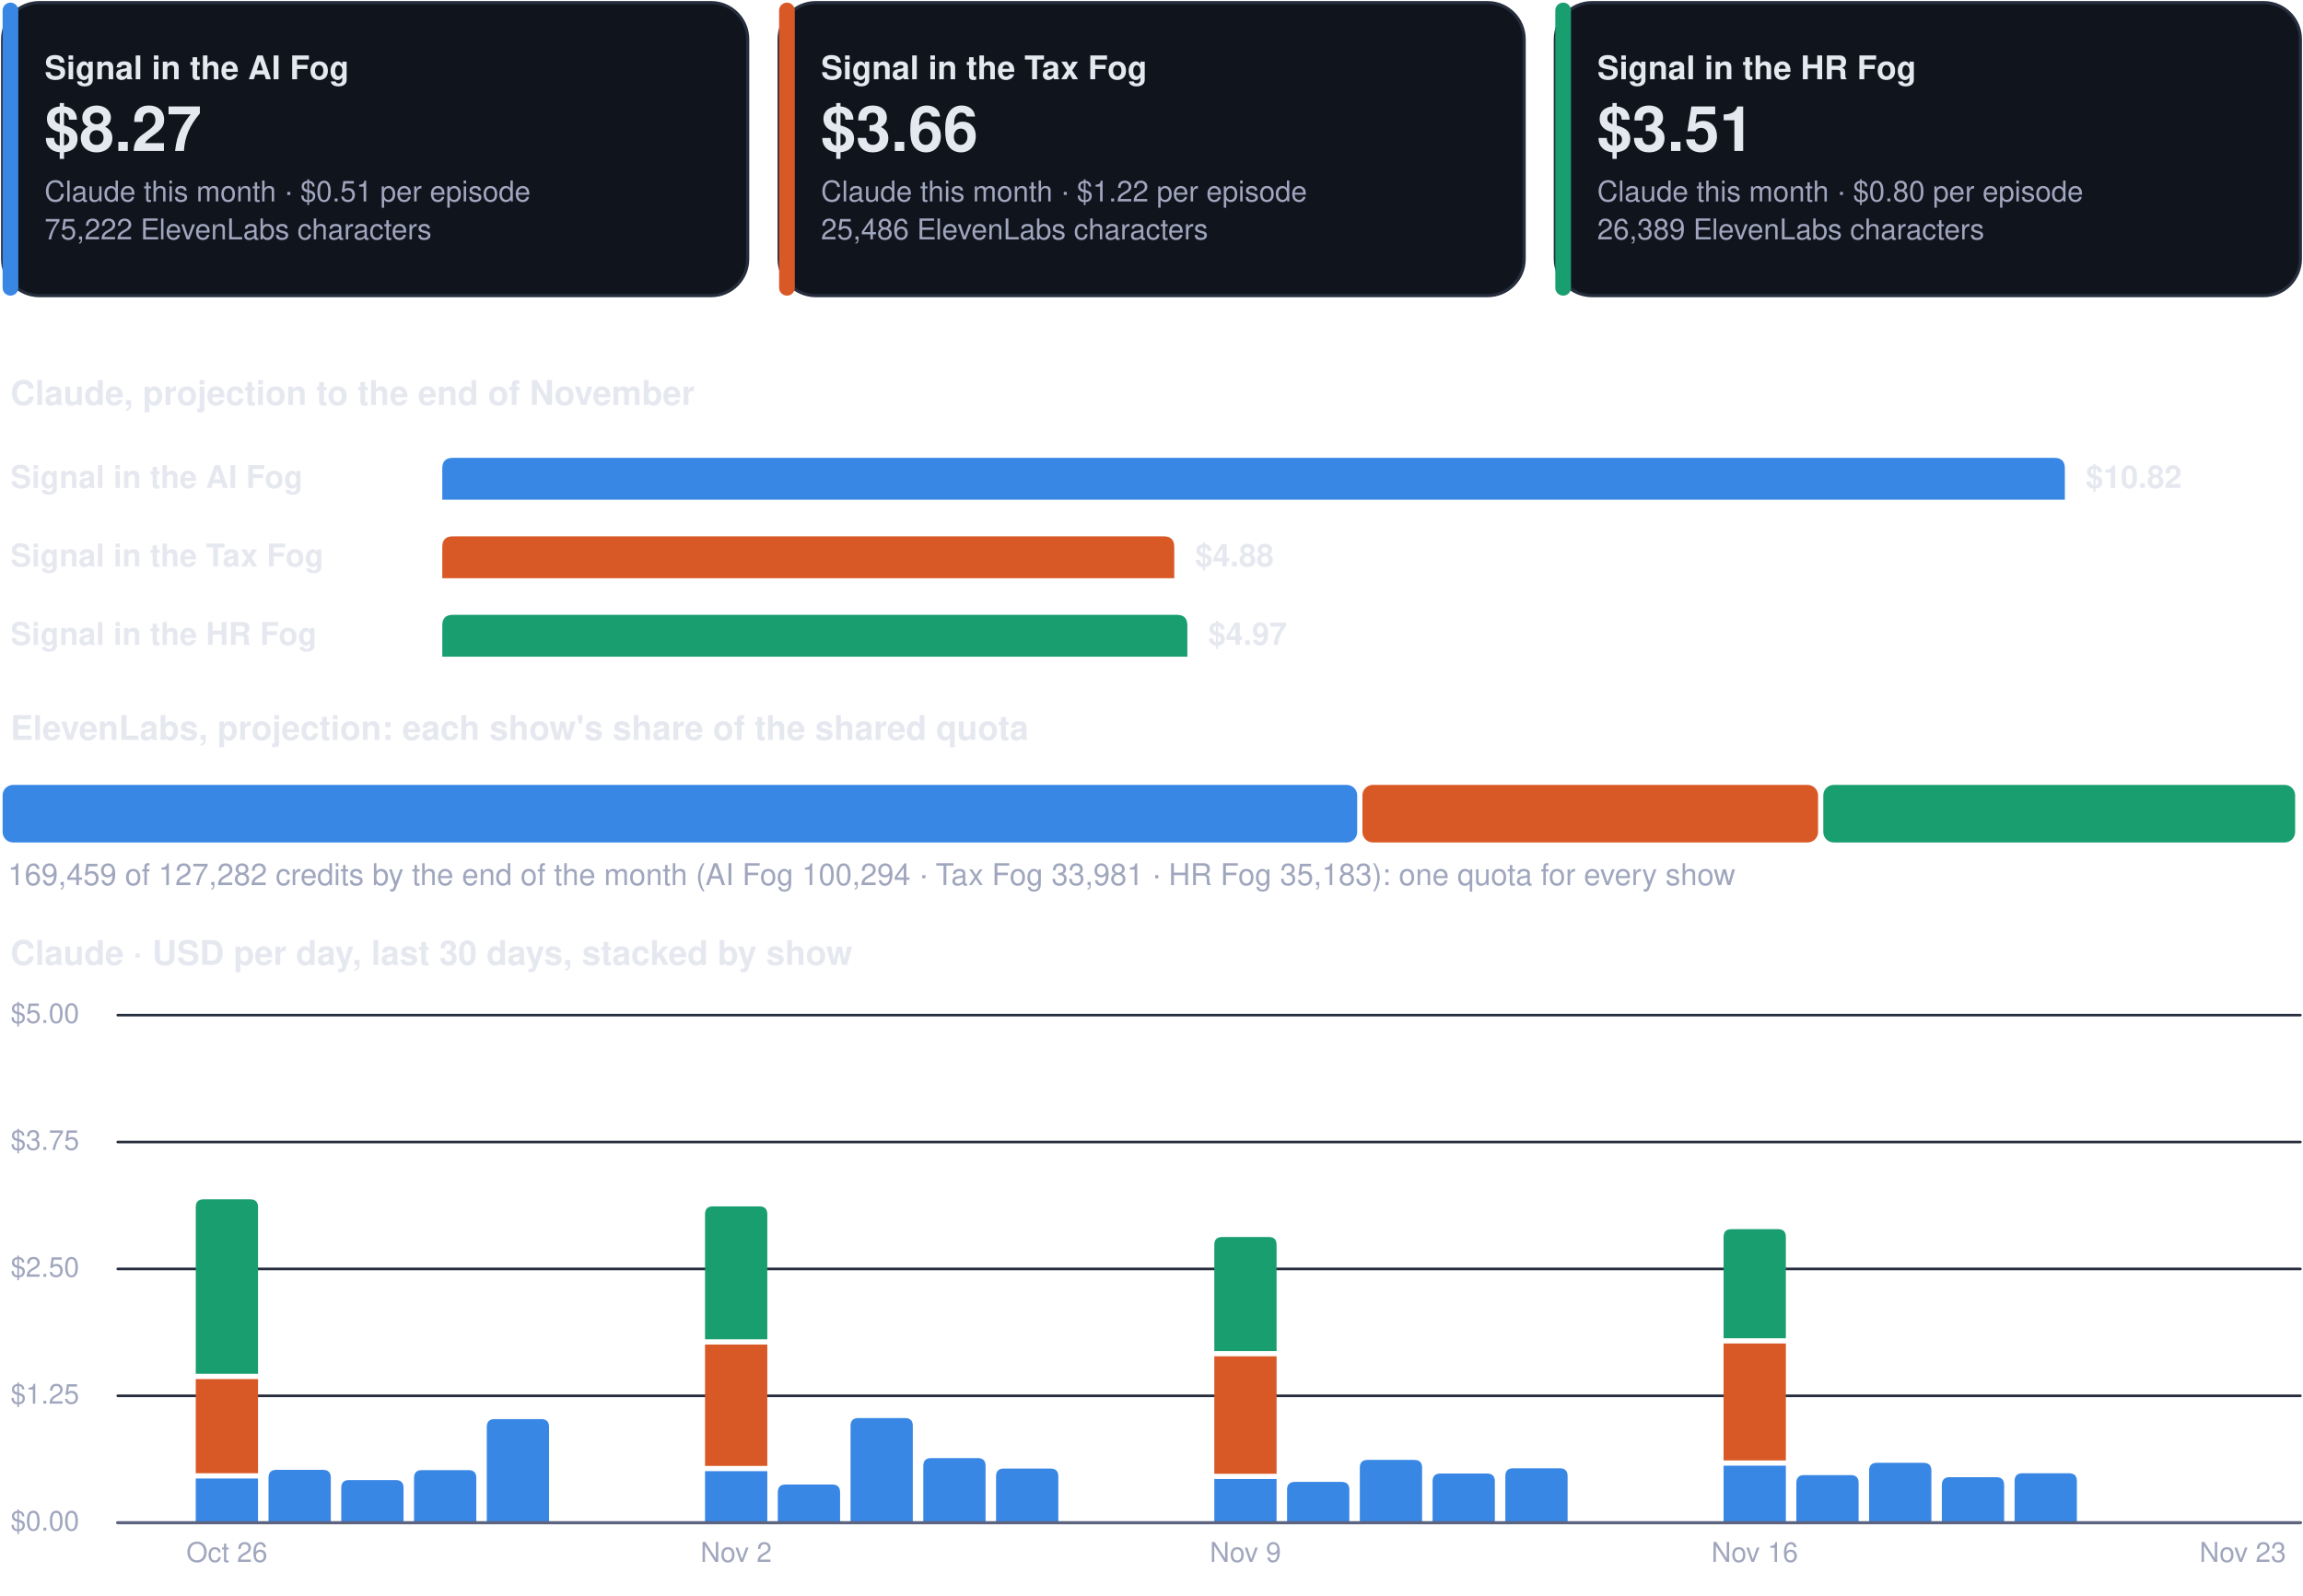
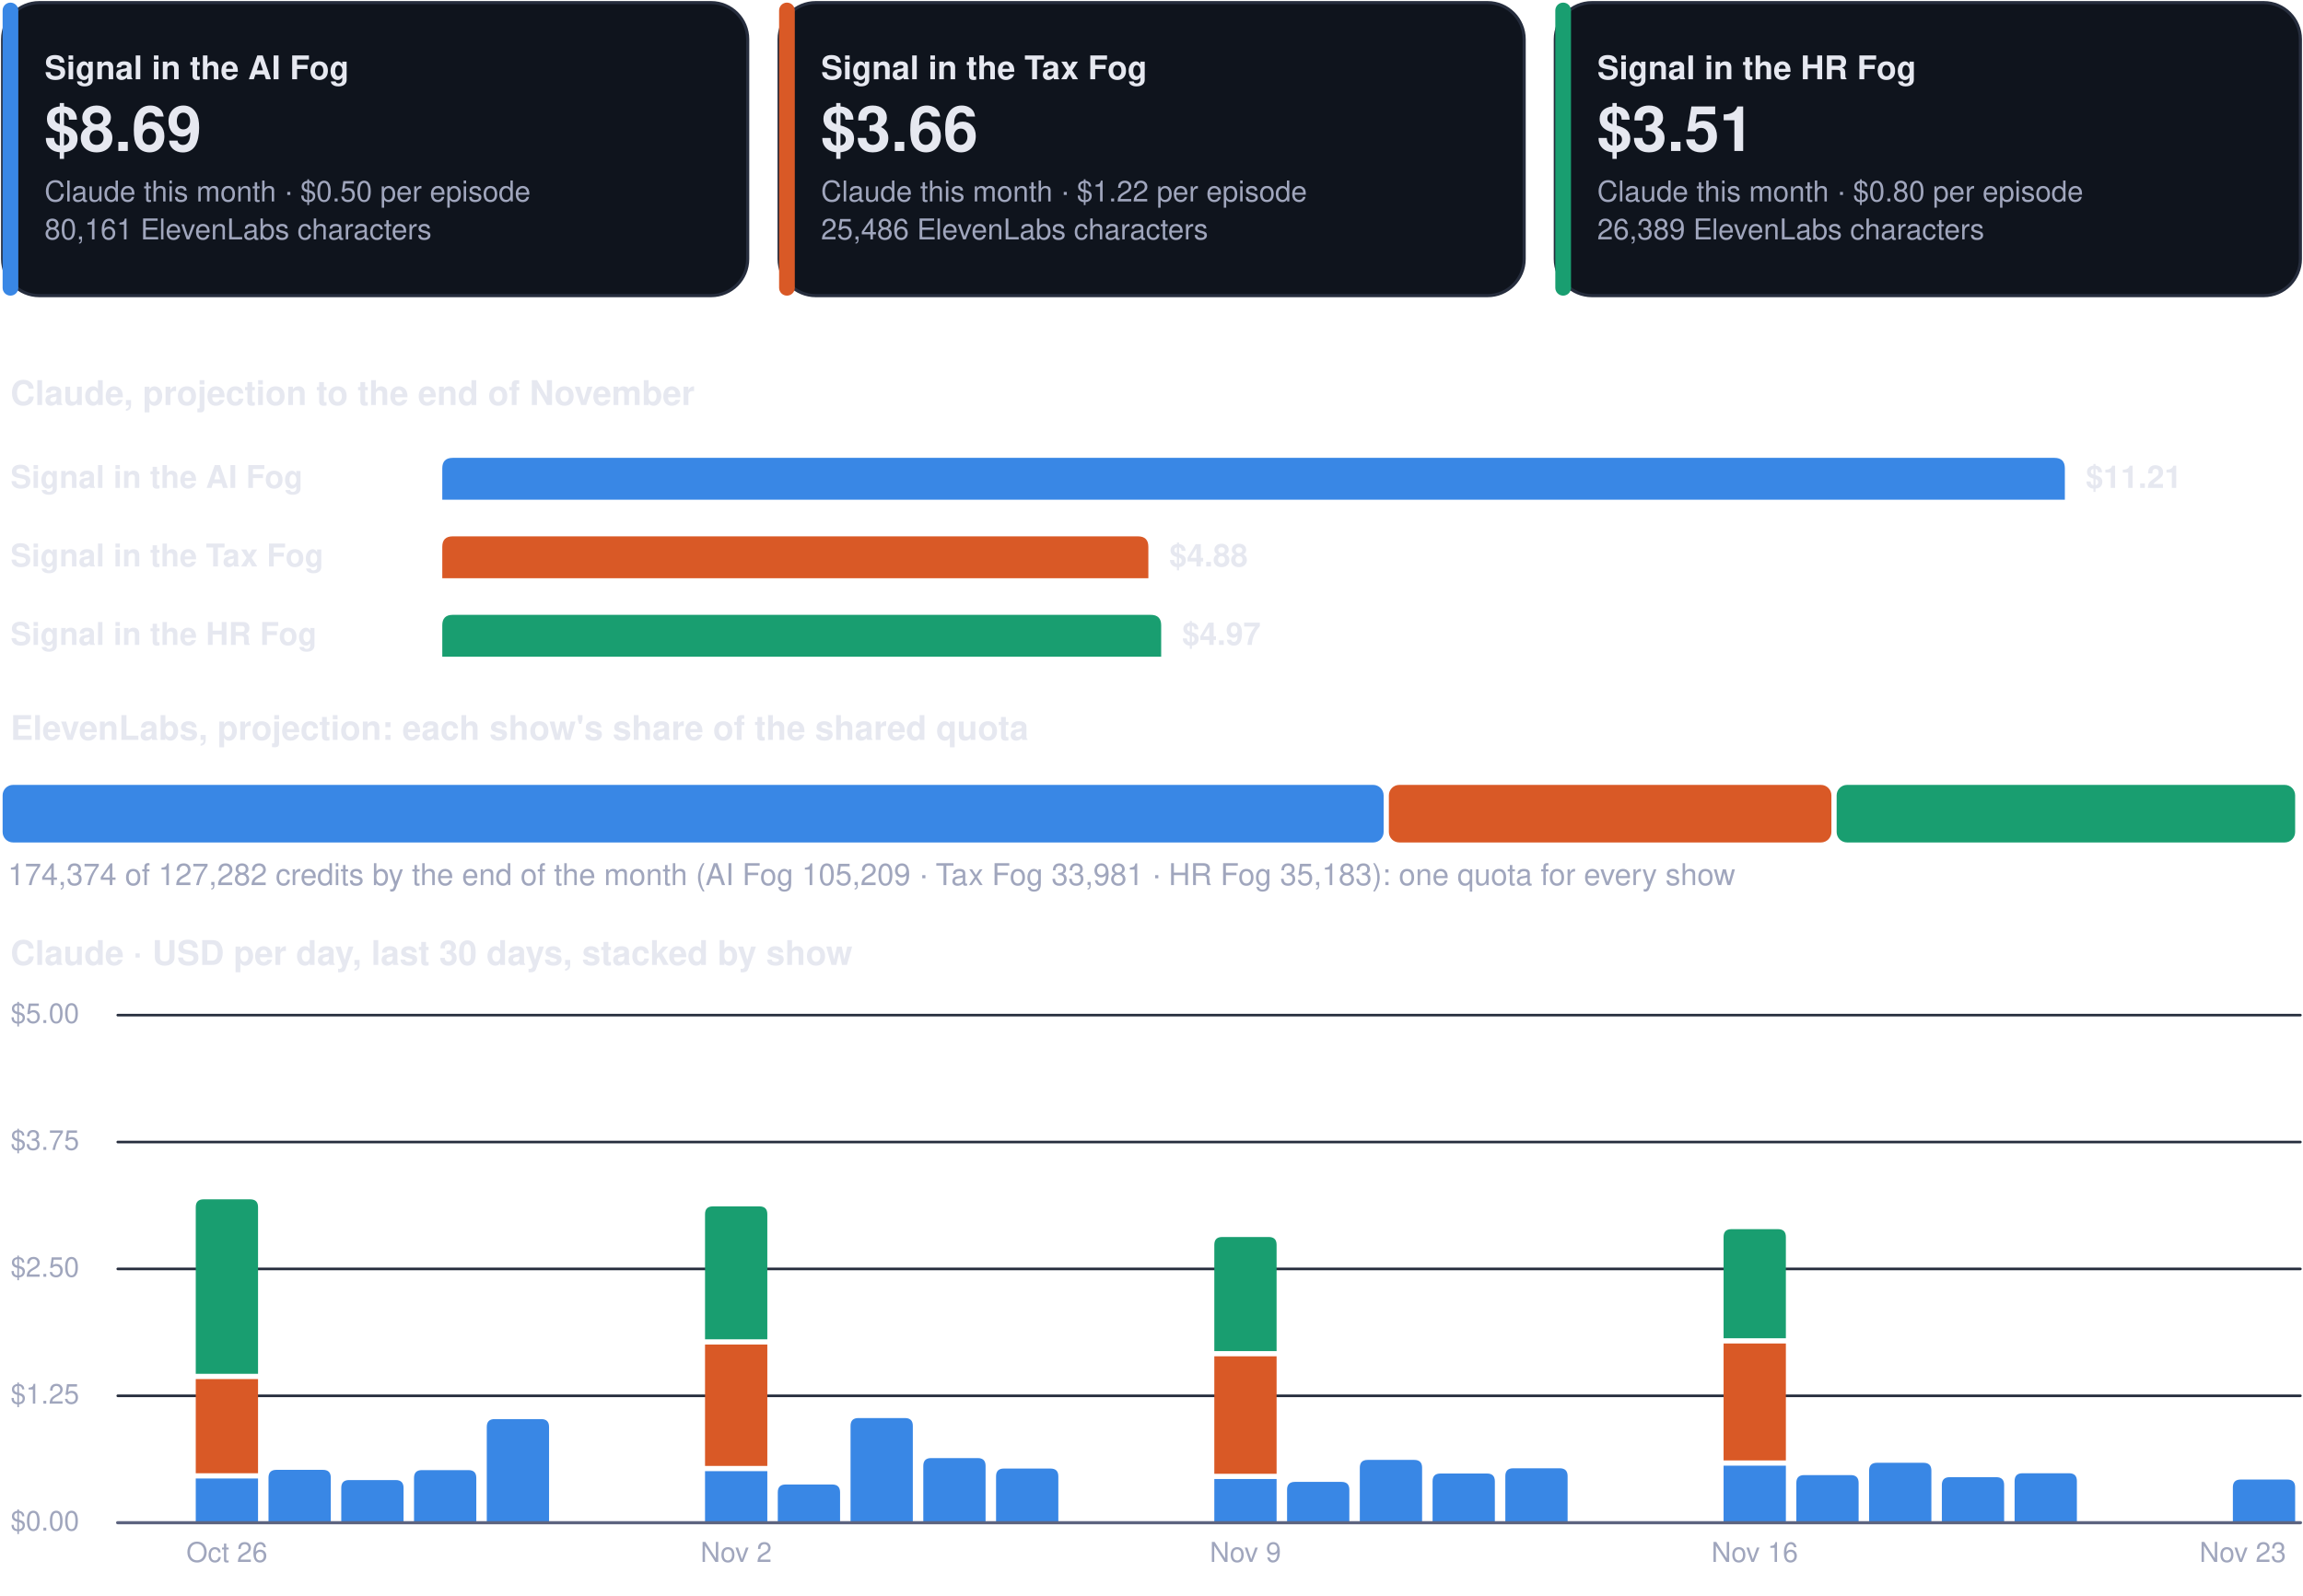
<svg xmlns="http://www.w3.org/2000/svg" viewBox="0 0 880 610" width="880" height="610" role="img" aria-label="Costs dashboard, every show">
  <rect x="1.0" y="1.0" width="284.7" height="112.0" rx="14" fill="#0f141d" stroke="#262d3d" stroke-width="1.2" />
  <rect x="1.0" y="1.0" width="6.0" height="112.0" rx="3" fill="#3987e5" stroke="none" stroke-width="1.2" />
  <g class="box">
    <rect x="15.0" y="8.0" width="262.7" height="98.0" rx="12" fill="none" stroke="none" stroke-width="1.2" class="frame" />
    <text x="17.0" y="30.3" font-family="-apple-system, BlinkMacSystemFont, 'Segoe UI', Helvetica, Arial, sans-serif" font-size="12.5" font-weight="700" fill="#e6e8f0" text-anchor="start">Signal in the AI Fog</text>
-     <text x="17.0" y="57.7" font-family="-apple-system, BlinkMacSystemFont, 'Segoe UI', Helvetica, Arial, sans-serif" font-size="24" font-weight="750" fill="#e6e8f0" text-anchor="start">$8.27</text>
-     <text x="17.0" y="77.0" font-family="-apple-system, BlinkMacSystemFont, 'Segoe UI', Helvetica, Arial, sans-serif" font-size="11" font-weight="400" fill="#a0a6bd" text-anchor="start">Claude this month · $0.51 per episode</text>
-     <text x="17.0" y="91.5" font-family="-apple-system, BlinkMacSystemFont, 'Segoe UI', Helvetica, Arial, sans-serif" font-size="11" font-weight="400" fill="#a0a6bd" text-anchor="start">75,222 ElevenLabs characters</text>
+     <text x="17.0" y="57.7" font-family="-apple-system, BlinkMacSystemFont, 'Segoe UI', Helvetica, Arial, sans-serif" font-size="24" font-weight="750" fill="#e6e8f0" text-anchor="start">$8.69</text>
+     <text x="17.0" y="77.0" font-family="-apple-system, BlinkMacSystemFont, 'Segoe UI', Helvetica, Arial, sans-serif" font-size="11" font-weight="400" fill="#a0a6bd" text-anchor="start">Claude this month · $0.50 per episode</text>
+     <text x="17.0" y="91.5" font-family="-apple-system, BlinkMacSystemFont, 'Segoe UI', Helvetica, Arial, sans-serif" font-size="11" font-weight="400" fill="#a0a6bd" text-anchor="start">80,161 ElevenLabs characters</text>
  </g>
  <rect x="297.7" y="1.0" width="284.7" height="112.0" rx="14" fill="#0f141d" stroke="#262d3d" stroke-width="1.2" />
  <rect x="297.7" y="1.0" width="6.0" height="112.0" rx="3" fill="#d95926" stroke="none" stroke-width="1.2" />
  <g class="box">
    <rect x="311.7" y="8.0" width="262.7" height="98.0" rx="12" fill="none" stroke="none" stroke-width="1.2" class="frame" />
    <text x="313.7" y="30.3" font-family="-apple-system, BlinkMacSystemFont, 'Segoe UI', Helvetica, Arial, sans-serif" font-size="12.5" font-weight="700" fill="#e6e8f0" text-anchor="start">Signal in the Tax Fog</text>
    <text x="313.7" y="57.7" font-family="-apple-system, BlinkMacSystemFont, 'Segoe UI', Helvetica, Arial, sans-serif" font-size="24" font-weight="750" fill="#e6e8f0" text-anchor="start">$3.66</text>
    <text x="313.7" y="77.0" font-family="-apple-system, BlinkMacSystemFont, 'Segoe UI', Helvetica, Arial, sans-serif" font-size="11" font-weight="400" fill="#a0a6bd" text-anchor="start">Claude this month · $1.22 per episode</text>
    <text x="313.7" y="91.5" font-family="-apple-system, BlinkMacSystemFont, 'Segoe UI', Helvetica, Arial, sans-serif" font-size="11" font-weight="400" fill="#a0a6bd" text-anchor="start">25,486 ElevenLabs characters</text>
  </g>
  <rect x="594.3" y="1.0" width="284.7" height="112.0" rx="14" fill="#0f141d" stroke="#262d3d" stroke-width="1.2" />
  <rect x="594.3" y="1.0" width="6.0" height="112.0" rx="3" fill="#199e70" stroke="none" stroke-width="1.2" />
  <g class="box">
    <rect x="608.3" y="8.0" width="262.7" height="98.0" rx="12" fill="none" stroke="none" stroke-width="1.2" class="frame" />
    <text x="610.3" y="30.3" font-family="-apple-system, BlinkMacSystemFont, 'Segoe UI', Helvetica, Arial, sans-serif" font-size="12.5" font-weight="700" fill="#e6e8f0" text-anchor="start">Signal in the HR Fog</text>
    <text x="610.3" y="57.7" font-family="-apple-system, BlinkMacSystemFont, 'Segoe UI', Helvetica, Arial, sans-serif" font-size="24" font-weight="750" fill="#e6e8f0" text-anchor="start">$3.51</text>
    <text x="610.3" y="77.0" font-family="-apple-system, BlinkMacSystemFont, 'Segoe UI', Helvetica, Arial, sans-serif" font-size="11" font-weight="400" fill="#a0a6bd" text-anchor="start">Claude this month · $0.80 per episode</text>
    <text x="610.3" y="91.5" font-family="-apple-system, BlinkMacSystemFont, 'Segoe UI', Helvetica, Arial, sans-serif" font-size="11" font-weight="400" fill="#a0a6bd" text-anchor="start">26,389 ElevenLabs characters</text>
  </g>
  <g class="box">
    <rect x="1.0" y="140.0" width="878.0" height="22.0" rx="12" fill="none" stroke="none" stroke-width="1.2" class="frame" />
    <text x="4.0" y="154.8" font-family="-apple-system, BlinkMacSystemFont, 'Segoe UI', Helvetica, Arial, sans-serif" font-size="13" font-weight="700" fill="#e6e8f0" text-anchor="start">Claude, projection to the end of November</text>
  </g>
  <g class="box">
    <rect x="1.0" y="172.0" width="160.0" height="22.0" rx="12" fill="none" stroke="none" stroke-width="1.2" class="frame" />
    <text x="4.0" y="186.5" font-family="-apple-system, BlinkMacSystemFont, 'Segoe UI', Helvetica, Arial, sans-serif" font-size="12" font-weight="600" fill="#e6e8f0" text-anchor="start">Signal in the AI Fog</text>
  </g>
  <path d="M169.0,191.0 L169.0,179.0 Q169.0,175.0 173.0,175.0 L785.0,175.0 Q789.0,175.0 789.0,179.0 L789.0,191.0 Z" fill="#3987e5" />
  <g class="box">
    <rect x="795.0" y="172.0" width="84.0" height="22.0" rx="12" fill="none" stroke="none" stroke-width="1.2" class="frame" />
-     <text x="797.0" y="186.5" font-family="-apple-system, BlinkMacSystemFont, 'Segoe UI', Helvetica, Arial, sans-serif" font-size="12" font-weight="650" fill="#e6e8f0" text-anchor="start">$10.82</text>
+     <text x="797.0" y="186.5" font-family="-apple-system, BlinkMacSystemFont, 'Segoe UI', Helvetica, Arial, sans-serif" font-size="12" font-weight="650" fill="#e6e8f0" text-anchor="start">$11.21</text>
  </g>
  <g class="box">
    <rect x="1.0" y="202.0" width="160.0" height="22.0" rx="12" fill="none" stroke="none" stroke-width="1.2" class="frame" />
    <text x="4.0" y="216.5" font-family="-apple-system, BlinkMacSystemFont, 'Segoe UI', Helvetica, Arial, sans-serif" font-size="12" font-weight="600" fill="#e6e8f0" text-anchor="start">Signal in the Tax Fog</text>
  </g>
-   <path d="M169.0,221.0 L169.0,209.0 Q169.0,205.0 173.0,205.0 L444.7,205.0 Q448.7,205.0 448.7,209.0 L448.7,221.0 Z" fill="#d95926" />
+   <path d="M169.0,221.0 L169.0,209.0 Q169.0,205.0 173.0,205.0 L434.8,205.0 Q438.8,205.0 438.8,209.0 L438.8,221.0 Z" fill="#d95926" />
  <g class="box">
-     <rect x="454.7" y="202.0" width="84.0" height="22.0" rx="12" fill="none" stroke="none" stroke-width="1.2" class="frame" />
-     <text x="456.7" y="216.5" font-family="-apple-system, BlinkMacSystemFont, 'Segoe UI', Helvetica, Arial, sans-serif" font-size="12" font-weight="650" fill="#e6e8f0" text-anchor="start">$4.88</text>
+     <rect x="444.8" y="202.0" width="84.0" height="22.0" rx="12" fill="none" stroke="none" stroke-width="1.2" class="frame" />
+     <text x="446.8" y="216.5" font-family="-apple-system, BlinkMacSystemFont, 'Segoe UI', Helvetica, Arial, sans-serif" font-size="12" font-weight="650" fill="#e6e8f0" text-anchor="start">$4.88</text>
  </g>
  <g class="box">
    <rect x="1.0" y="232.0" width="160.0" height="22.0" rx="12" fill="none" stroke="none" stroke-width="1.2" class="frame" />
    <text x="4.0" y="246.5" font-family="-apple-system, BlinkMacSystemFont, 'Segoe UI', Helvetica, Arial, sans-serif" font-size="12" font-weight="600" fill="#e6e8f0" text-anchor="start">Signal in the HR Fog</text>
  </g>
-   <path d="M169.0,251.0 L169.0,239.0 Q169.0,235.0 173.0,235.0 L449.7,235.0 Q453.7,235.0 453.7,239.0 L453.7,251.0 Z" fill="#199e70" />
+   <path d="M169.0,251.0 L169.0,239.0 Q169.0,235.0 173.0,235.0 L439.7,235.0 Q443.7,235.0 443.7,239.0 L443.7,251.0 Z" fill="#199e70" />
  <g class="box">
-     <rect x="459.7" y="232.0" width="84.0" height="22.0" rx="12" fill="none" stroke="none" stroke-width="1.2" class="frame" />
-     <text x="461.7" y="246.5" font-family="-apple-system, BlinkMacSystemFont, 'Segoe UI', Helvetica, Arial, sans-serif" font-size="12" font-weight="650" fill="#e6e8f0" text-anchor="start">$4.97</text>
+     <rect x="449.7" y="232.0" width="84.0" height="22.0" rx="12" fill="none" stroke="none" stroke-width="1.2" class="frame" />
+     <text x="451.7" y="246.5" font-family="-apple-system, BlinkMacSystemFont, 'Segoe UI', Helvetica, Arial, sans-serif" font-size="12" font-weight="650" fill="#e6e8f0" text-anchor="start">$4.97</text>
  </g>
  <g class="box">
    <rect x="1.0" y="268.0" width="878.0" height="22.0" rx="12" fill="none" stroke="none" stroke-width="1.2" class="frame" />
    <text x="4.0" y="282.8" font-family="-apple-system, BlinkMacSystemFont, 'Segoe UI', Helvetica, Arial, sans-serif" font-size="13" font-weight="700" fill="#e6e8f0" text-anchor="start">ElevenLabs, projection: each show's share of the shared quota</text>
  </g>
-   <rect x="1.0" y="300.0" width="517.6" height="22.0" rx="4" fill="#3987e5" stroke="none" stroke-width="1.2" />
-   <rect x="520.6" y="300.0" width="174.1" height="22.0" rx="4" fill="#d95926" stroke="none" stroke-width="1.2" />
-   <rect x="696.7" y="300.0" width="180.3" height="22.0" rx="4" fill="#199e70" stroke="none" stroke-width="1.2" />
+   <rect x="1.0" y="300.0" width="527.7" height="22.0" rx="4" fill="#3987e5" stroke="none" stroke-width="1.2" />
+   <rect x="530.7" y="300.0" width="169.1" height="22.0" rx="4" fill="#d95926" stroke="none" stroke-width="1.2" />
+   <rect x="701.8" y="300.0" width="175.2" height="22.0" rx="4" fill="#199e70" stroke="none" stroke-width="1.2" />
  <g class="box">
    <rect x="1.0" y="326.0" width="878.0" height="18.0" rx="12" fill="none" stroke="none" stroke-width="1.2" class="frame" />
-     <text x="3.0" y="338.3" font-family="-apple-system, BlinkMacSystemFont, 'Segoe UI', Helvetica, Arial, sans-serif" font-size="11.5" font-weight="500" fill="#a0a6bd" text-anchor="start">169,459 of 127,282 credits by the end of the month (AI Fog 100,294 · Tax Fog 33,981 · HR Fog 35,183): one quota for every show</text>
+     <text x="3.0" y="338.3" font-family="-apple-system, BlinkMacSystemFont, 'Segoe UI', Helvetica, Arial, sans-serif" font-size="11.5" font-weight="500" fill="#a0a6bd" text-anchor="start">174,374 of 127,282 credits by the end of the month (AI Fog 105,209 · Tax Fog 33,981 · HR Fog 35,183): one quota for every show</text>
  </g>
  <g class="box">
    <rect x="1.0" y="354.0" width="878.0" height="22.0" rx="12" fill="none" stroke="none" stroke-width="1.2" class="frame" />
    <text x="4.0" y="368.8" font-family="-apple-system, BlinkMacSystemFont, 'Segoe UI', Helvetica, Arial, sans-serif" font-size="13" font-weight="700" fill="#e6e8f0" text-anchor="start">Claude · USD per day, last 30 days, stacked by show</text>
  </g>
  <path d="M45,582.0 L879,582.0" fill="none" stroke="#262d3d" stroke-width="1" stroke-linecap="round" stroke-linejoin="round" />
  <g class="box">
    <rect x="1.0" y="574.0" width="42.0" height="16.0" rx="12" fill="none" stroke="none" stroke-width="1.2" class="frame" />
    <text x="4.0" y="585.0" font-family="-apple-system, BlinkMacSystemFont, 'Segoe UI', Helvetica, Arial, sans-serif" font-size="10.5" font-weight="500" fill="#a0a6bd" text-anchor="start">$0.00</text>
  </g>
  <path d="M45,533.5 L879,533.5" fill="none" stroke="#262d3d" stroke-width="1" stroke-linecap="round" stroke-linejoin="round" />
  <g class="box">
    <rect x="1.0" y="525.5" width="42.0" height="16.0" rx="12" fill="none" stroke="none" stroke-width="1.2" class="frame" />
    <text x="4.0" y="536.5" font-family="-apple-system, BlinkMacSystemFont, 'Segoe UI', Helvetica, Arial, sans-serif" font-size="10.5" font-weight="500" fill="#a0a6bd" text-anchor="start">$1.25</text>
  </g>
  <path d="M45,485.0 L879,485.0" fill="none" stroke="#262d3d" stroke-width="1" stroke-linecap="round" stroke-linejoin="round" />
  <g class="box">
    <rect x="1.0" y="477.0" width="42.0" height="16.0" rx="12" fill="none" stroke="none" stroke-width="1.2" class="frame" />
    <text x="4.0" y="488.0" font-family="-apple-system, BlinkMacSystemFont, 'Segoe UI', Helvetica, Arial, sans-serif" font-size="10.5" font-weight="500" fill="#a0a6bd" text-anchor="start">$2.50</text>
  </g>
  <path d="M45,436.5 L879,436.5" fill="none" stroke="#262d3d" stroke-width="1" stroke-linecap="round" stroke-linejoin="round" />
  <g class="box">
    <rect x="1.0" y="428.5" width="42.0" height="16.0" rx="12" fill="none" stroke="none" stroke-width="1.2" class="frame" />
    <text x="4.0" y="439.5" font-family="-apple-system, BlinkMacSystemFont, 'Segoe UI', Helvetica, Arial, sans-serif" font-size="10.5" font-weight="500" fill="#a0a6bd" text-anchor="start">$3.75</text>
  </g>
  <path d="M45,388.0 L879,388.0" fill="none" stroke="#262d3d" stroke-width="1" stroke-linecap="round" stroke-linejoin="round" />
  <g class="box">
    <rect x="1.0" y="380.0" width="42.0" height="16.0" rx="12" fill="none" stroke="none" stroke-width="1.2" class="frame" />
    <text x="4.0" y="391.0" font-family="-apple-system, BlinkMacSystemFont, 'Segoe UI', Helvetica, Arial, sans-serif" font-size="10.5" font-weight="500" fill="#a0a6bd" text-anchor="start">$5.00</text>
  </g>
  <path d="M74.8,565.1 h23.8 v16.9 h-23.8 Z" fill="#3987e5" />
  <path d="M74.8,527.1 h23.8 v36.0 h-23.8 Z" fill="#d95926" />
  <path d="M74.8,525.1 L74.8,461.4 Q74.8,458.4 77.8,458.4 L95.6,458.4 Q98.6,458.4 98.6,461.4 L98.6,525.1 Z" fill="#199e70" />
  <g class="box">
    <rect x="64.7" y="586.0" width="44.0" height="16.0" rx="12" fill="none" stroke="none" stroke-width="1.2" class="frame" />
    <text x="86.7" y="597.0" font-family="-apple-system, BlinkMacSystemFont, 'Segoe UI', Helvetica, Arial, sans-serif" font-size="10.5" font-weight="500" fill="#a0a6bd" text-anchor="middle">Oct 26</text>
  </g>
  <path d="M102.6,582.0 L102.6,564.8 Q102.6,561.8 105.6,561.8 L123.4,561.8 Q126.4,561.8 126.4,564.8 L126.4,582.0 Z" fill="#3987e5" />
  <path d="M130.4,582.0 L130.4,568.7 Q130.4,565.7 133.4,565.7 L151.2,565.7 Q154.2,565.7 154.2,568.7 L154.2,582.0 Z" fill="#3987e5" />
  <path d="M158.2,582.0 L158.2,564.9 Q158.2,561.9 161.2,561.9 L179.0,561.9 Q182.0,561.9 182.0,564.9 L182.0,582.0 Z" fill="#3987e5" />
  <path d="M186.0,582.0 L186.0,545.4 Q186.0,542.4 189.0,542.4 L206.8,542.4 Q209.8,542.4 209.8,545.4 L209.8,582.0 Z" fill="#3987e5" />
  <path d="M269.4,562.3 h23.8 v19.7 h-23.8 Z" fill="#3987e5" />
  <path d="M269.4,513.9 h23.8 v46.4 h-23.8 Z" fill="#d95926" />
  <path d="M269.4,511.9 L269.4,464.1 Q269.4,461.1 272.4,461.1 L290.2,461.1 Q293.2,461.1 293.2,464.1 L293.2,511.9 Z" fill="#199e70" />
  <g class="box">
    <rect x="259.3" y="586.0" width="44.0" height="16.0" rx="12" fill="none" stroke="none" stroke-width="1.2" class="frame" />
    <text x="281.3" y="597.0" font-family="-apple-system, BlinkMacSystemFont, 'Segoe UI', Helvetica, Arial, sans-serif" font-size="10.5" font-weight="500" fill="#a0a6bd" text-anchor="middle">Nov 2</text>
  </g>
  <path d="M297.2,582.0 L297.2,570.4 Q297.2,567.4 300.2,567.4 L318.0,567.4 Q321.0,567.4 321.0,570.4 L321.0,582.0 Z" fill="#3987e5" />
  <path d="M325.0,582.0 L325.0,545.0 Q325.0,542.0 328.0,542.0 L345.8,542.0 Q348.8,542.0 348.8,545.0 L348.8,582.0 Z" fill="#3987e5" />
  <path d="M352.8,582.0 L352.8,560.3 Q352.8,557.3 355.8,557.3 L373.6,557.3 Q376.6,557.3 376.6,560.3 L376.6,582.0 Z" fill="#3987e5" />
  <path d="M380.6,582.0 L380.6,564.3 Q380.6,561.3 383.6,561.3 L401.4,561.3 Q404.4,561.3 404.4,564.3 L404.4,582.0 Z" fill="#3987e5" />
  <path d="M464.0,565.3 h23.8 v16.7 h-23.8 Z" fill="#3987e5" />
  <path d="M464.0,518.4 h23.8 v44.9 h-23.8 Z" fill="#d95926" />
  <path d="M464.0,516.4 L464.0,475.8 Q464.0,472.8 467.0,472.8 L484.8,472.8 Q487.8,472.8 487.8,475.8 L487.8,516.4 Z" fill="#199e70" />
  <g class="box">
    <rect x="453.9" y="586.0" width="44.0" height="16.0" rx="12" fill="none" stroke="none" stroke-width="1.2" class="frame" />
    <text x="475.9" y="597.0" font-family="-apple-system, BlinkMacSystemFont, 'Segoe UI', Helvetica, Arial, sans-serif" font-size="10.5" font-weight="500" fill="#a0a6bd" text-anchor="middle">Nov 9</text>
  </g>
  <path d="M491.8,582.0 L491.8,569.4 Q491.8,566.4 494.8,566.4 L512.6,566.4 Q515.6,566.4 515.6,569.4 L515.6,582.0 Z" fill="#3987e5" />
  <path d="M519.6,582.0 L519.6,561.0 Q519.6,558.0 522.6,558.0 L540.4,558.0 Q543.4,558.0 543.4,561.0 L543.4,582.0 Z" fill="#3987e5" />
  <path d="M547.4,582.0 L547.4,566.2 Q547.4,563.2 550.4,563.2 L568.2,563.2 Q571.2,563.2 571.2,566.2 L571.2,582.0 Z" fill="#3987e5" />
  <path d="M575.2,582.0 L575.2,564.2 Q575.2,561.2 578.2,561.2 L596.0,561.2 Q599.0,561.2 599.0,564.2 L599.0,582.0 Z" fill="#3987e5" />
  <path d="M658.6,560.2 h23.8 v21.8 h-23.8 Z" fill="#3987e5" />
  <path d="M658.6,513.5 h23.8 v44.7 h-23.8 Z" fill="#d95926" />
  <path d="M658.6,511.5 L658.6,472.8 Q658.6,469.8 661.6,469.8 L679.4,469.8 Q682.4,469.8 682.4,472.8 L682.4,511.5 Z" fill="#199e70" />
  <g class="box">
    <rect x="648.5" y="586.0" width="44.0" height="16.0" rx="12" fill="none" stroke="none" stroke-width="1.2" class="frame" />
    <text x="670.5" y="597.0" font-family="-apple-system, BlinkMacSystemFont, 'Segoe UI', Helvetica, Arial, sans-serif" font-size="10.5" font-weight="500" fill="#a0a6bd" text-anchor="middle">Nov 16</text>
  </g>
  <path d="M686.4,582.0 L686.4,566.8 Q686.4,563.8 689.4,563.8 L707.2,563.8 Q710.2,563.8 710.2,566.8 L710.2,582.0 Z" fill="#3987e5" />
  <path d="M714.2,582.0 L714.2,562.1 Q714.2,559.1 717.2,559.1 L735.0,559.1 Q738.0,559.1 738.0,562.1 L738.0,582.0 Z" fill="#3987e5" />
  <path d="M742.0,582.0 L742.0,567.6 Q742.0,564.6 745.0,564.6 L762.8,564.6 Q765.8,564.6 765.8,567.6 L765.8,582.0 Z" fill="#3987e5" />
  <path d="M769.8,582.0 L769.8,566.1 Q769.8,563.1 772.8,563.1 L790.6,563.1 Q793.6,563.1 793.6,566.1 L793.6,582.0 Z" fill="#3987e5" />
+   <path d="M853.2,582.0 L853.2,568.5 Q853.2,565.5 856.2,565.5 L874.0,565.5 Q877.0,565.5 877.0,568.5 L877.0,582.0 Z" fill="#3987e5" />
  <g class="box">
    <rect x="835.0" y="586.0" width="44.0" height="16.0" rx="12" fill="none" stroke="none" stroke-width="1.2" class="frame" />
    <text x="857.0" y="597.0" font-family="-apple-system, BlinkMacSystemFont, 'Segoe UI', Helvetica, Arial, sans-serif" font-size="10.5" font-weight="500" fill="#a0a6bd" text-anchor="middle">Nov 23</text>
  </g>
  <path d="M45,582 L879,582" fill="none" stroke="#5d6480" stroke-width="1.2" stroke-linecap="round" stroke-linejoin="round" />
</svg>
